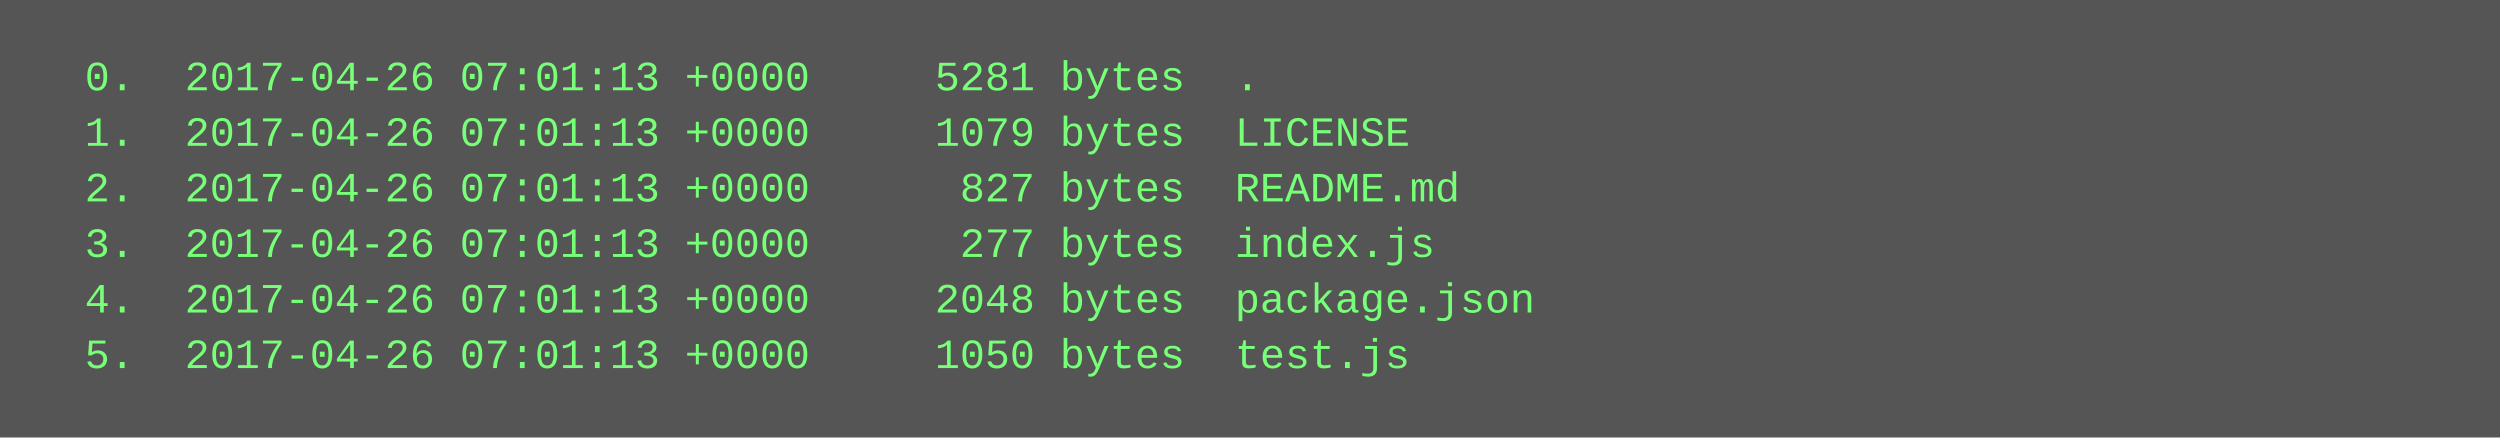
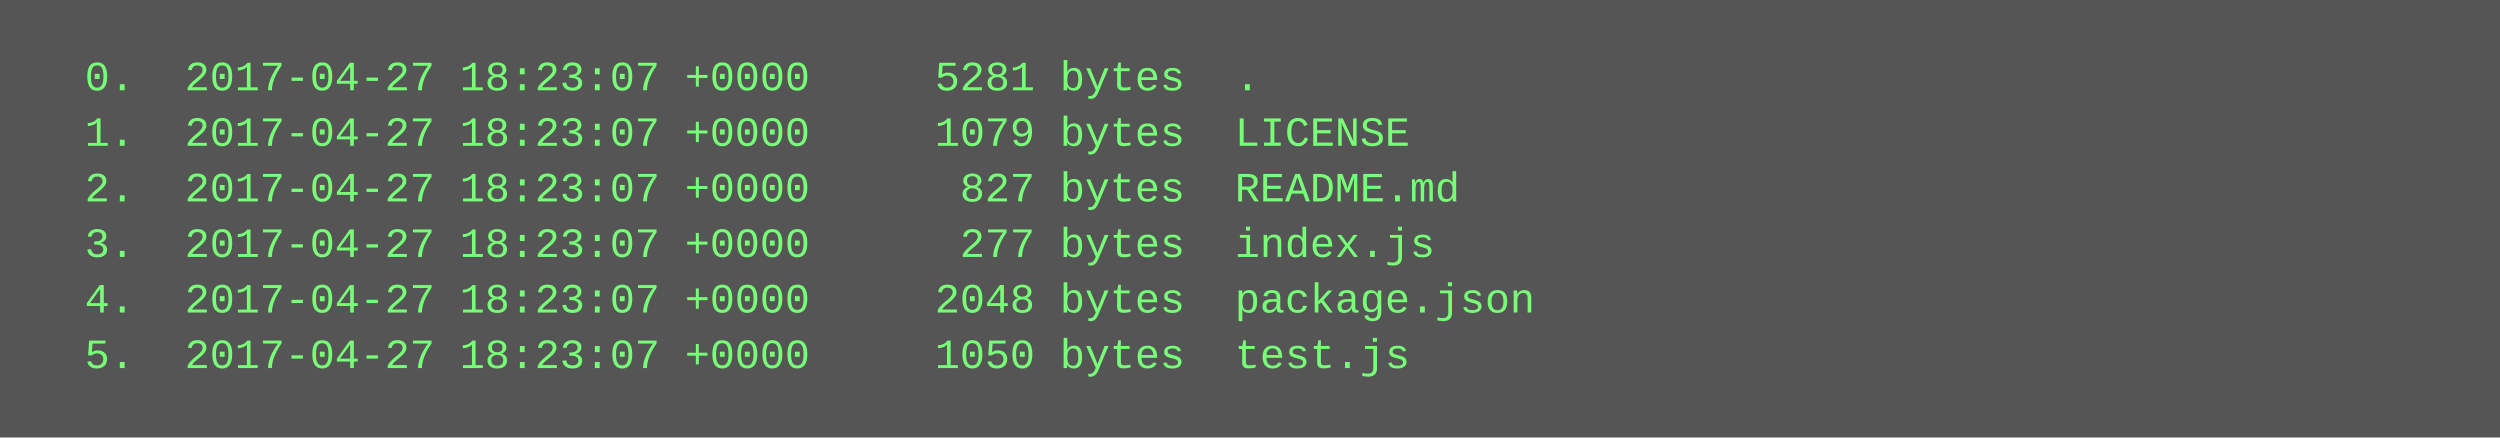
<svg xmlns="http://www.w3.org/2000/svg" height="126" width="720">
  <rect height="126" fill="#555" width="720" />
  <text fill="#7f7" font-family="Courier New" font-size="12" xml:space="preserve">
-     <tspan x="10" y="26">  0.  2017-04-26 07:01:13 +0000     5281 bytes  .</tspan>
-     <tspan x="10" y="42">  1.  2017-04-26 07:01:13 +0000     1079 bytes  LICENSE</tspan>
-     <tspan x="10" y="58">  2.  2017-04-26 07:01:13 +0000      827 bytes  README.md</tspan>
-     <tspan x="10" y="74">  3.  2017-04-26 07:01:13 +0000      277 bytes  index.js</tspan>
-     <tspan x="10" y="90">  4.  2017-04-26 07:01:13 +0000     2048 bytes  package.json</tspan>
-     <tspan x="10" y="106">  5.  2017-04-26 07:01:13 +0000     1050 bytes  test.js</tspan>
+     <tspan x="10" y="26">  0.  2017-04-27 18:23:07 +0000     5281 bytes  .</tspan>
+     <tspan x="10" y="42">  1.  2017-04-27 18:23:07 +0000     1079 bytes  LICENSE</tspan>
+     <tspan x="10" y="58">  2.  2017-04-27 18:23:07 +0000      827 bytes  README.md</tspan>
+     <tspan x="10" y="74">  3.  2017-04-27 18:23:07 +0000      277 bytes  index.js</tspan>
+     <tspan x="10" y="90">  4.  2017-04-27 18:23:07 +0000     2048 bytes  package.json</tspan>
+     <tspan x="10" y="106">  5.  2017-04-27 18:23:07 +0000     1050 bytes  test.js</tspan>
  </text>
</svg>
